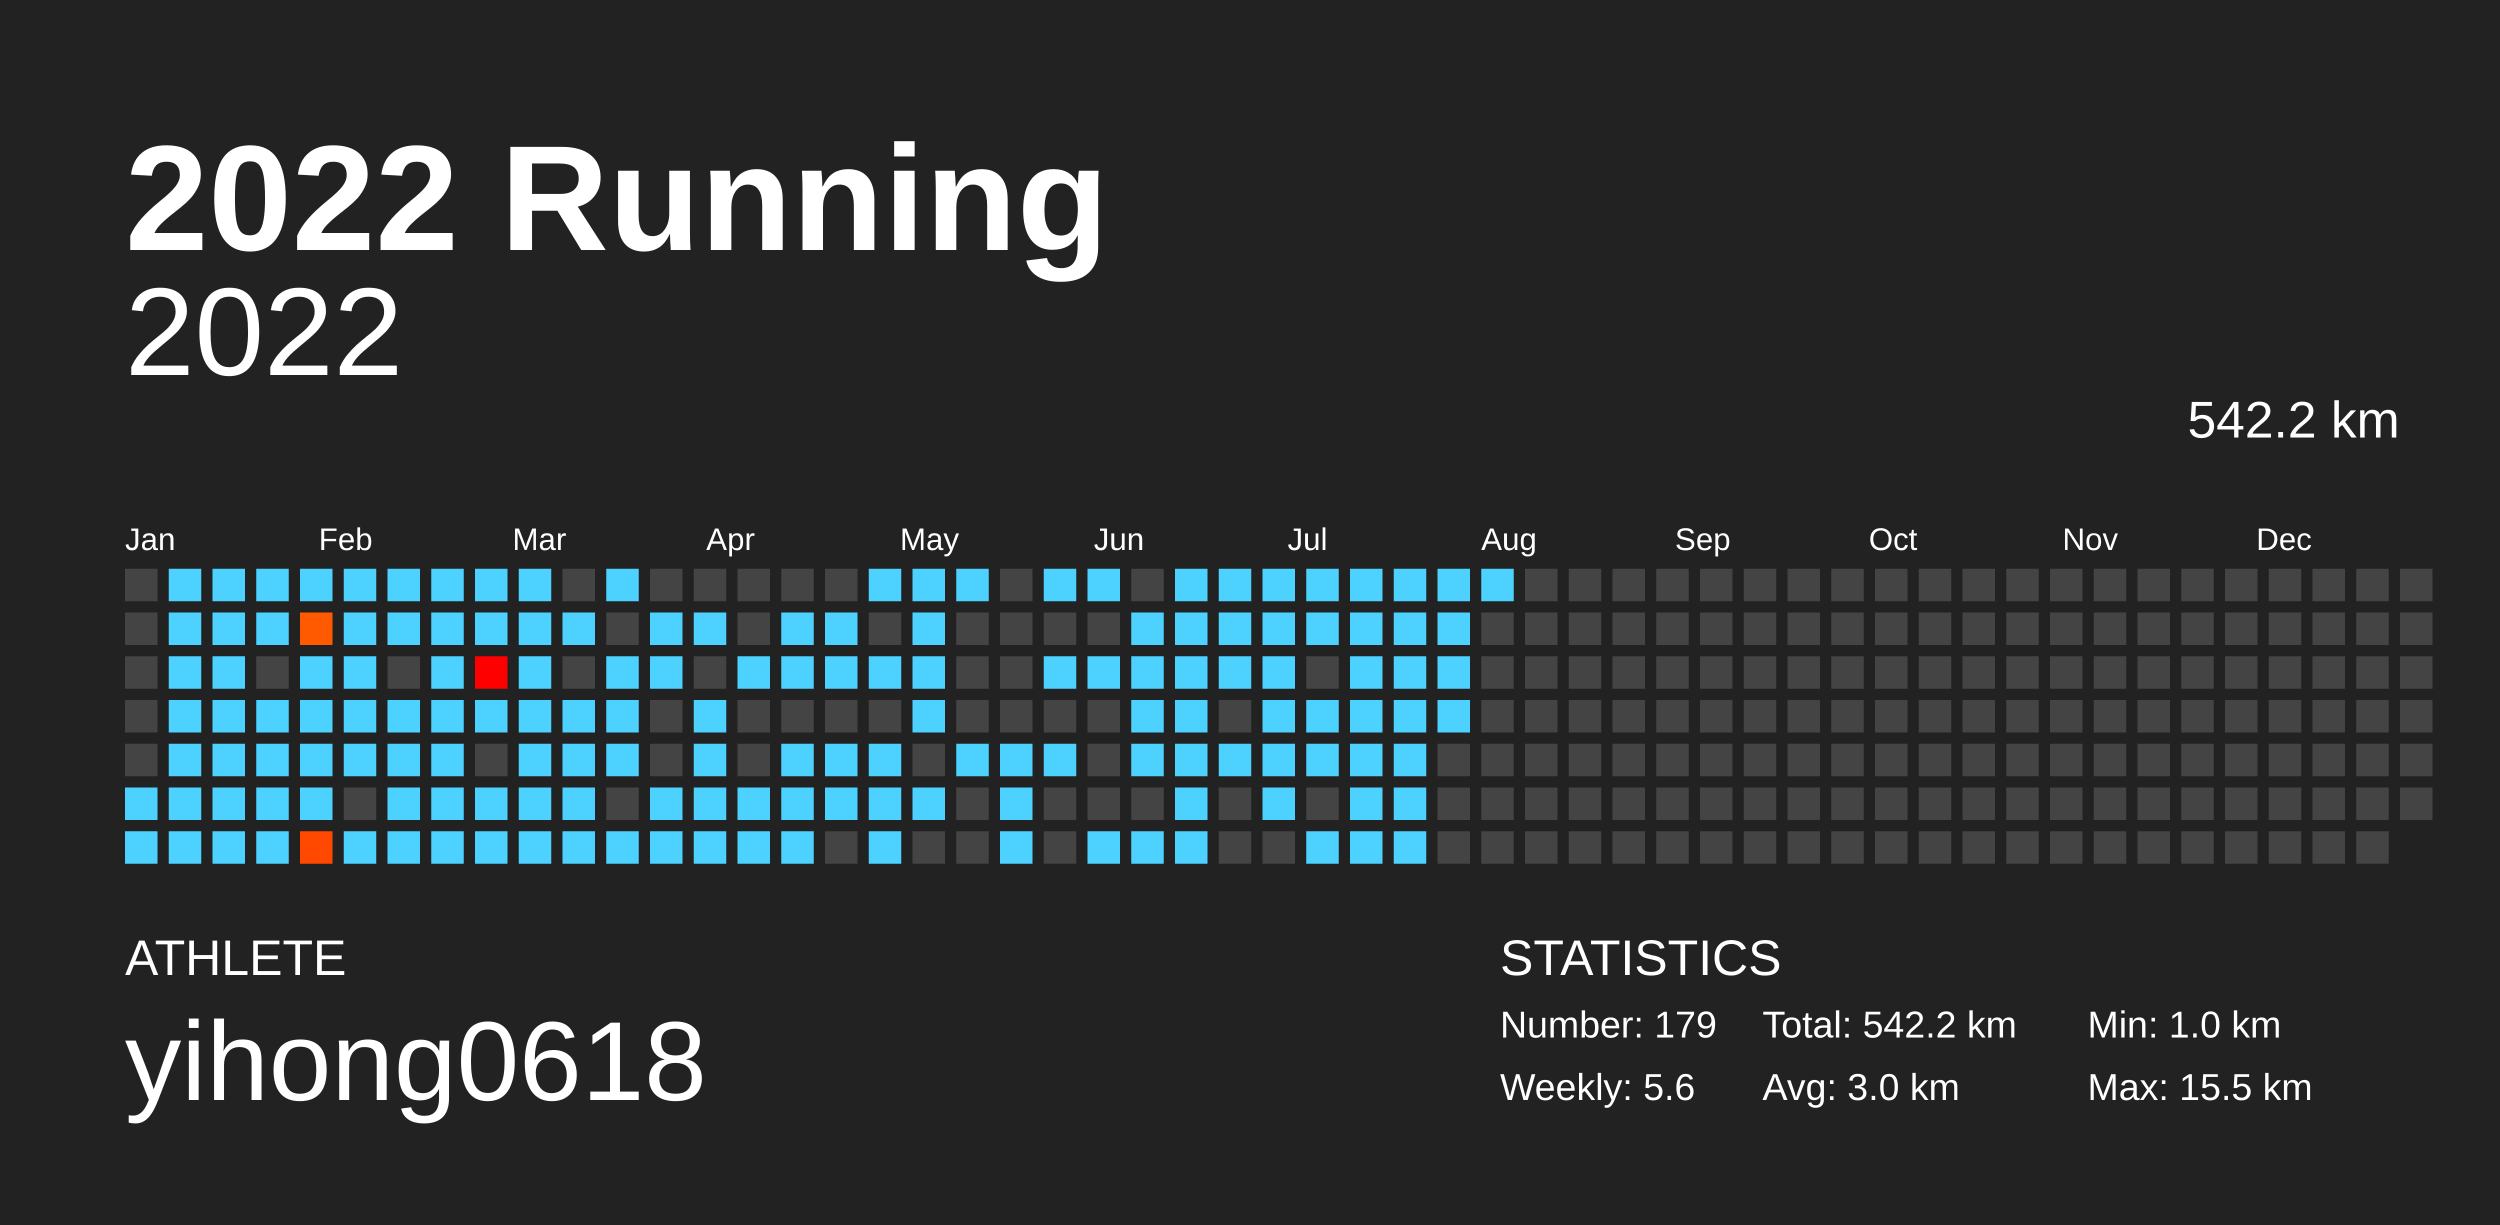
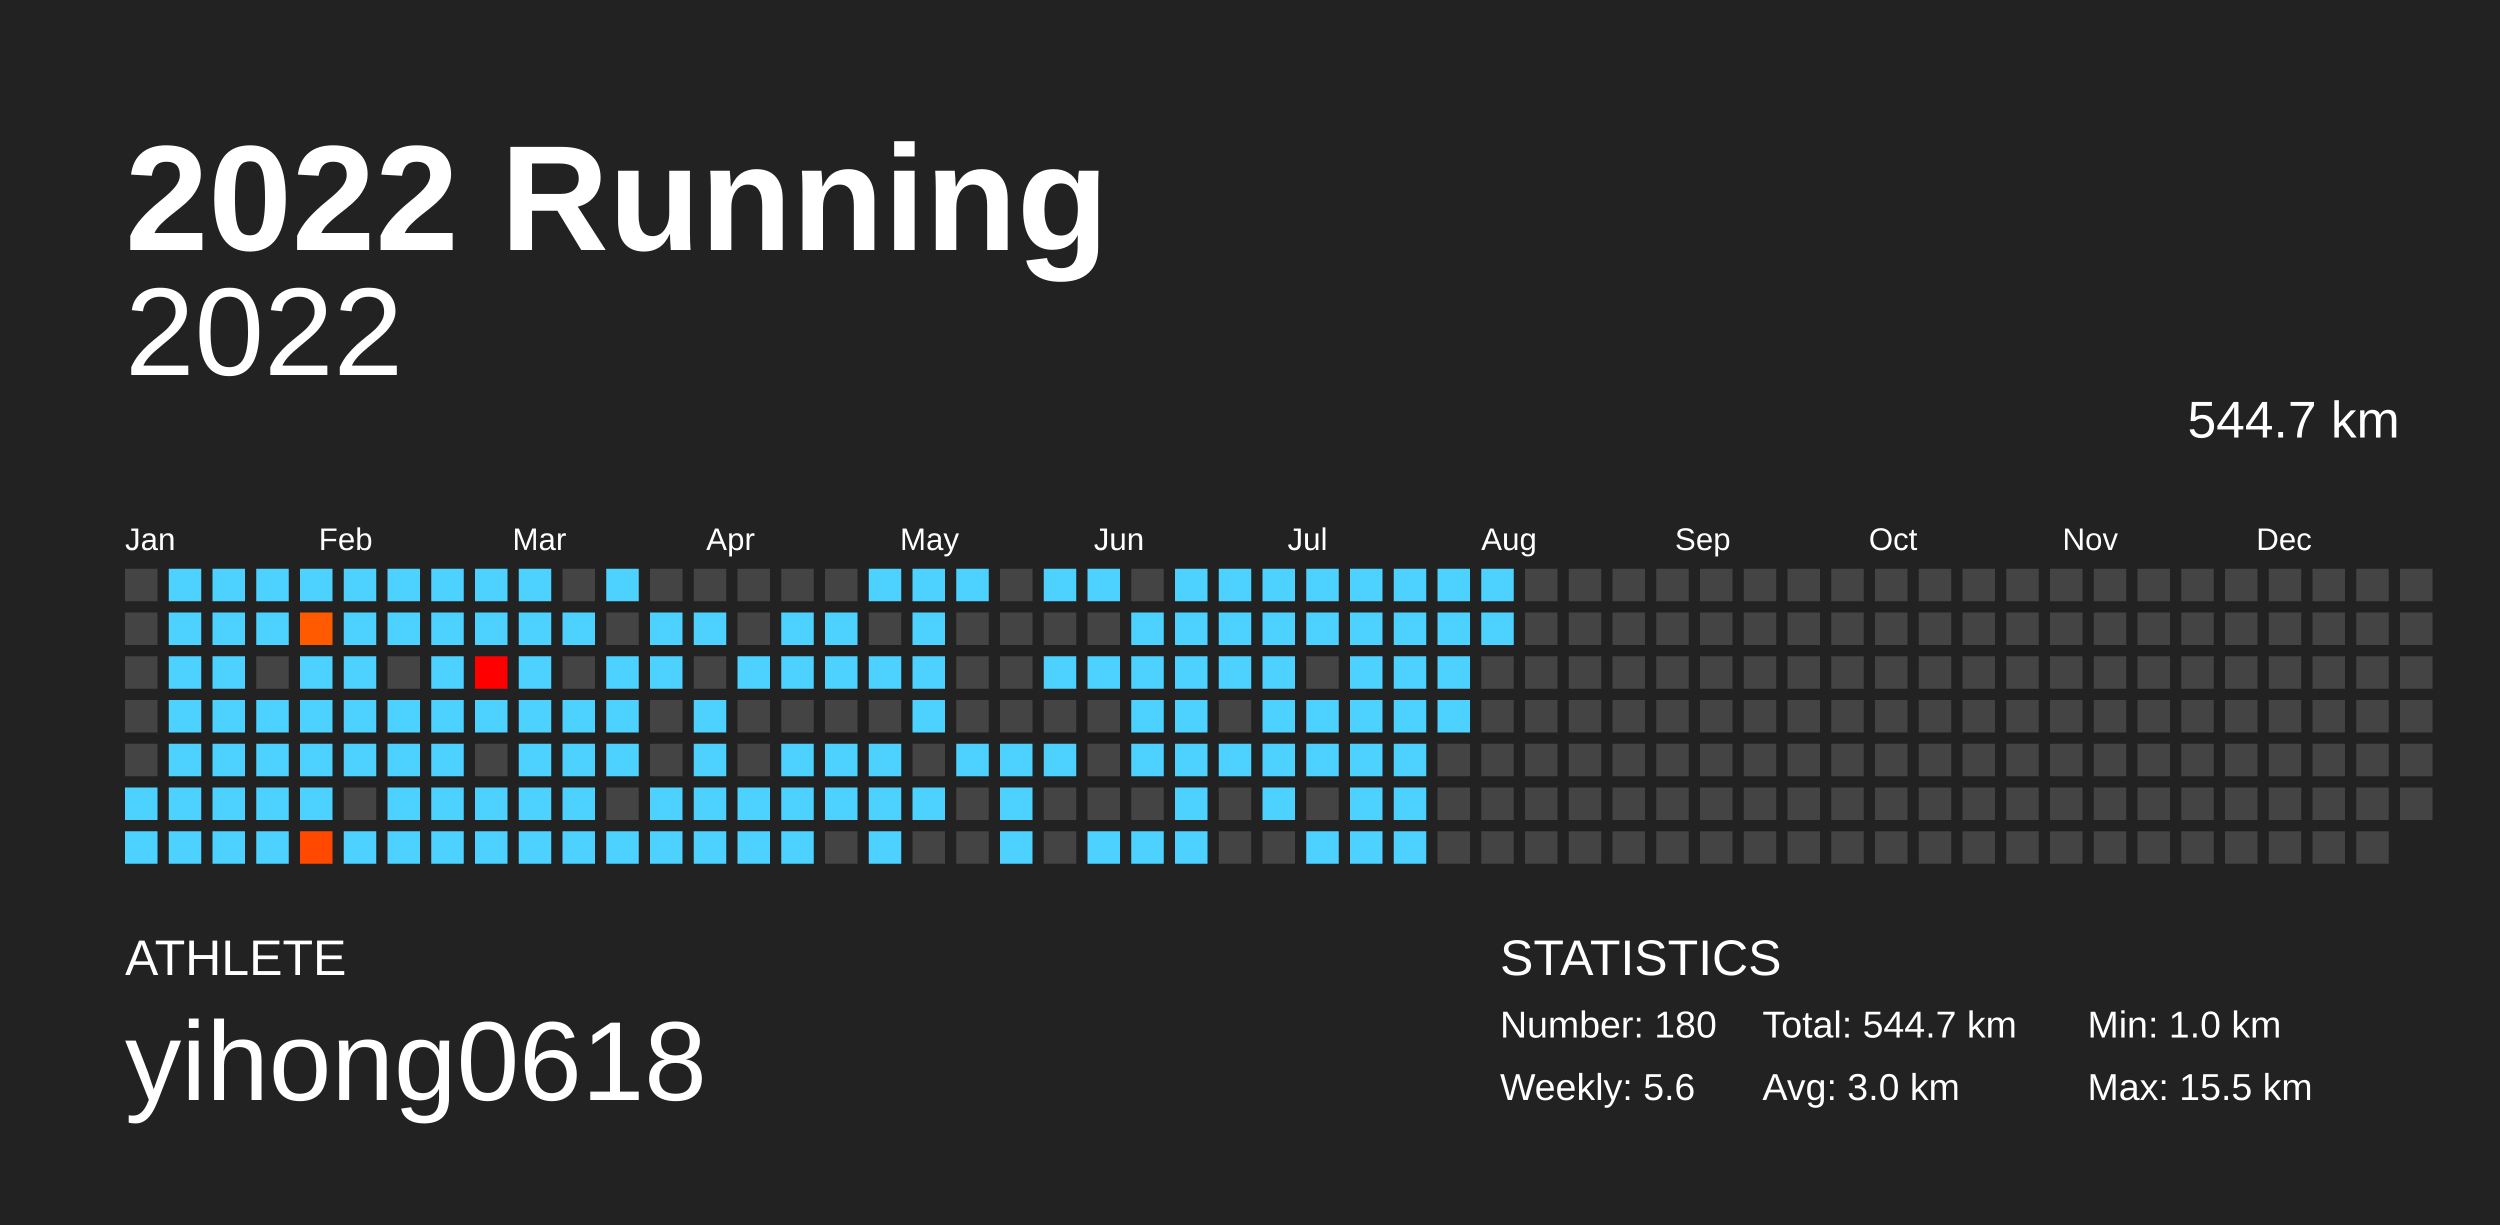
<svg xmlns="http://www.w3.org/2000/svg" baseProfile="full" height="98mm" version="1.1" viewBox="0,0,200,98" width="200mm">
  <defs />
  <rect fill="#222222" height="98" width="200" x="0" y="0" />
  <text fill="#FFFFFF" style="font-size:12px; font-family:Arial; font-weight:bold;" x="10" y="20">2022 Running</text>
  <text fill="#FFFFFF" style="font-size:4px; font-family:Arial" x="10" y="78">ATHLETE</text>
  <text fill="#FFFFFF" style="font-size:9px; font-family:Arial" x="10" y="88">yihong0618</text>
  <text fill="#FFFFFF" style="font-size:4px; font-family:Arial" x="120" y="78">STATISTICS</text>
-   <text fill="#FFFFFF" style="font-size:3px; font-family:Arial" x="120" y="83">Number: 179</text>
+   <text fill="#FFFFFF" style="font-size:3px; font-family:Arial" x="120" y="83">Number: 180</text>
  <text fill="#FFFFFF" style="font-size:3px; font-family:Arial" x="120" y="88">Weekly: 5.6</text>
-   <text fill="#FFFFFF" style="font-size:3px; font-family:Arial" x="141" y="83">Total: 542.2 km</text>
+   <text fill="#FFFFFF" style="font-size:3px; font-family:Arial" x="141" y="83">Total: 544.7 km</text>
  <text fill="#FFFFFF" style="font-size:3px; font-family:Arial" x="141" y="88">Avg: 3.0 km</text>
  <text fill="#FFFFFF" style="font-size:3px; font-family:Arial" x="167" y="83">Min: 1.0 km</text>
  <text fill="#FFFFFF" style="font-size:3px; font-family:Arial" x="167" y="88">Max: 15.5 km</text>
  <text alignment-baseline="hanging" fill="#FFFFFF" style="font-size:10.0px; font-family:Arial;" x="10" y="30">2022</text>
-   <text alignment-baseline="hanging" fill="#FFFFFF" style="font-size:4.125px; font-family:Arial;" x="175" y="35">542.2 km</text>
+   <text alignment-baseline="hanging" fill="#FFFFFF" style="font-size:4.125px; font-family:Arial;" x="175" y="35">544.7 km</text>
  <text fill="#FFFFFF" style="font-size:2.5px; font-family:Arial" x="10.0" y="44">Jan</text>
  <text fill="#FFFFFF" style="font-size:2.5px; font-family:Arial" x="25.5" y="44">Feb</text>
  <text fill="#FFFFFF" style="font-size:2.5px; font-family:Arial" x="41.0" y="44">Mar</text>
  <text fill="#FFFFFF" style="font-size:2.5px; font-family:Arial" x="56.5" y="44">Apr</text>
  <text fill="#FFFFFF" style="font-size:2.5px; font-family:Arial" x="72.0" y="44">May</text>
  <text fill="#FFFFFF" style="font-size:2.5px; font-family:Arial" x="87.5" y="44">Jun</text>
  <text fill="#FFFFFF" style="font-size:2.5px; font-family:Arial" x="103.0" y="44">Jul</text>
  <text fill="#FFFFFF" style="font-size:2.5px; font-family:Arial" x="118.5" y="44">Aug</text>
  <text fill="#FFFFFF" style="font-size:2.5px; font-family:Arial" x="134.0" y="44">Sep</text>
  <text fill="#FFFFFF" style="font-size:2.5px; font-family:Arial" x="149.5" y="44">Oct</text>
  <text fill="#FFFFFF" style="font-size:2.5px; font-family:Arial" x="165.0" y="44">Nov</text>
  <text fill="#FFFFFF" style="font-size:2.5px; font-family:Arial" x="180.5" y="44">Dec</text>
  <rect fill="#444444" height="2.6" width="2.6" x="10.0" y="45.5" />
  <rect fill="#444444" height="2.6" width="2.6" x="10.0" y="49.0" />
  <rect fill="#444444" height="2.6" width="2.6" x="10.0" y="52.5" />
  <rect fill="#444444" height="2.6" width="2.6" x="10.0" y="56.0" />
  <rect fill="#444444" height="2.6" width="2.6" x="10.0" y="59.5" />
  <rect fill="#4dd2ff" height="2.6" width="2.6" x="10.0" y="63.0" />
  <rect fill="#4dd2ff" height="2.6" width="2.6" x="10.0" y="66.5" />
  <rect fill="#4dd2ff" height="2.6" width="2.6" x="13.5" y="45.5" />
  <rect fill="#4dd2ff" height="2.6" width="2.6" x="13.5" y="49.0" />
  <rect fill="#4dd2ff" height="2.6" width="2.6" x="13.5" y="52.5" />
  <rect fill="#4dd2ff" height="2.6" width="2.6" x="13.5" y="56.0" />
  <rect fill="#4dd2ff" height="2.6" width="2.6" x="13.5" y="59.5" />
  <rect fill="#4dd2ff" height="2.6" width="2.6" x="13.5" y="63.0" />
  <rect fill="#4dd2ff" height="2.6" width="2.6" x="13.5" y="66.5" />
  <rect fill="#4dd2ff" height="2.6" width="2.6" x="17.0" y="45.5" />
  <rect fill="#4dd2ff" height="2.6" width="2.6" x="17.0" y="49.0" />
  <rect fill="#4dd2ff" height="2.6" width="2.6" x="17.0" y="52.5" />
  <rect fill="#4dd2ff" height="2.6" width="2.6" x="17.0" y="56.0" />
  <rect fill="#4dd2ff" height="2.6" width="2.6" x="17.0" y="59.5" />
  <rect fill="#4dd2ff" height="2.6" width="2.6" x="17.0" y="63.0" />
  <rect fill="#4dd2ff" height="2.6" width="2.6" x="17.0" y="66.5" />
  <rect fill="#4dd2ff" height="2.6" width="2.6" x="20.5" y="45.5" />
  <rect fill="#4dd2ff" height="2.6" width="2.6" x="20.5" y="49.0" />
  <rect fill="#444444" height="2.6" width="2.6" x="20.5" y="52.5" />
  <rect fill="#4dd2ff" height="2.6" width="2.6" x="20.5" y="56.0" />
  <rect fill="#4dd2ff" height="2.6" width="2.6" x="20.5" y="59.5" />
  <rect fill="#4dd2ff" height="2.6" width="2.6" x="20.5" y="63.0" />
  <rect fill="#4dd2ff" height="2.6" width="2.6" x="20.5" y="66.5" />
  <rect fill="#4dd2ff" height="2.6" width="2.6" x="24.0" y="45.5" />
  <rect fill="#ff5a00" height="2.6" width="2.6" x="24.0" y="49.0" />
  <rect fill="#4dd2ff" height="2.6" width="2.6" x="24.0" y="52.5" />
  <rect fill="#4dd2ff" height="2.6" width="2.6" x="24.0" y="56.0" />
  <rect fill="#4dd2ff" height="2.6" width="2.6" x="24.0" y="59.5" />
  <rect fill="#4dd2ff" height="2.6" width="2.6" x="24.0" y="63.0" />
  <rect fill="#ff4900" height="2.6" width="2.6" x="24.0" y="66.5" />
  <rect fill="#4dd2ff" height="2.6" width="2.6" x="27.5" y="45.5" />
  <rect fill="#4dd2ff" height="2.6" width="2.6" x="27.5" y="49.0" />
  <rect fill="#4dd2ff" height="2.6" width="2.6" x="27.5" y="52.5" />
  <rect fill="#4dd2ff" height="2.6" width="2.6" x="27.5" y="56.0" />
  <rect fill="#4dd2ff" height="2.6" width="2.6" x="27.5" y="59.5" />
  <rect fill="#444444" height="2.6" width="2.6" x="27.5" y="63.0" />
  <rect fill="#4dd2ff" height="2.6" width="2.6" x="27.5" y="66.5" />
  <rect fill="#4dd2ff" height="2.6" width="2.6" x="31.0" y="45.5" />
  <rect fill="#4dd2ff" height="2.6" width="2.6" x="31.0" y="49.0" />
  <rect fill="#444444" height="2.6" width="2.6" x="31.0" y="52.5" />
  <rect fill="#4dd2ff" height="2.6" width="2.6" x="31.0" y="56.0" />
  <rect fill="#4dd2ff" height="2.6" width="2.6" x="31.0" y="59.5" />
  <rect fill="#4dd2ff" height="2.6" width="2.6" x="31.0" y="63.0" />
  <rect fill="#4dd2ff" height="2.6" width="2.6" x="31.0" y="66.5" />
  <rect fill="#4dd2ff" height="2.6" width="2.6" x="34.5" y="45.5" />
  <rect fill="#4dd2ff" height="2.6" width="2.6" x="34.5" y="49.0" />
  <rect fill="#4dd2ff" height="2.6" width="2.6" x="34.5" y="52.5" />
  <rect fill="#4dd2ff" height="2.6" width="2.6" x="34.5" y="56.0" />
  <rect fill="#4dd2ff" height="2.6" width="2.6" x="34.5" y="59.5" />
  <rect fill="#4dd2ff" height="2.6" width="2.6" x="34.5" y="63.0" />
  <rect fill="#4dd2ff" height="2.6" width="2.6" x="34.5" y="66.5" />
  <rect fill="#4dd2ff" height="2.6" width="2.6" x="38.0" y="45.5" />
  <rect fill="#4dd2ff" height="2.6" width="2.6" x="38.0" y="49.0" />
  <rect fill="#ff0000" height="2.6" width="2.6" x="38.0" y="52.5" />
  <rect fill="#4dd2ff" height="2.6" width="2.6" x="38.0" y="56.0" />
  <rect fill="#444444" height="2.6" width="2.6" x="38.0" y="59.5" />
  <rect fill="#4dd2ff" height="2.6" width="2.6" x="38.0" y="63.0" />
  <rect fill="#4dd2ff" height="2.6" width="2.6" x="38.0" y="66.5" />
  <rect fill="#4dd2ff" height="2.6" width="2.6" x="41.5" y="45.5" />
  <rect fill="#4dd2ff" height="2.6" width="2.6" x="41.5" y="49.0" />
  <rect fill="#4dd2ff" height="2.6" width="2.6" x="41.5" y="52.5" />
  <rect fill="#4dd2ff" height="2.6" width="2.6" x="41.5" y="56.0" />
  <rect fill="#4dd2ff" height="2.6" width="2.6" x="41.5" y="59.5" />
  <rect fill="#4dd2ff" height="2.6" width="2.6" x="41.5" y="63.0" />
  <rect fill="#4dd2ff" height="2.6" width="2.6" x="41.5" y="66.5" />
  <rect fill="#444444" height="2.6" width="2.6" x="45.0" y="45.5" />
  <rect fill="#4dd2ff" height="2.6" width="2.6" x="45.0" y="49.0" />
  <rect fill="#444444" height="2.6" width="2.6" x="45.0" y="52.5" />
  <rect fill="#4dd2ff" height="2.6" width="2.6" x="45.0" y="56.0" />
  <rect fill="#4dd2ff" height="2.6" width="2.6" x="45.0" y="59.5" />
  <rect fill="#4dd2ff" height="2.6" width="2.6" x="45.0" y="63.0" />
  <rect fill="#4dd2ff" height="2.6" width="2.6" x="45.0" y="66.5" />
  <rect fill="#4dd2ff" height="2.6" width="2.6" x="48.5" y="45.5" />
  <rect fill="#444444" height="2.6" width="2.6" x="48.5" y="49.0" />
  <rect fill="#4dd2ff" height="2.6" width="2.6" x="48.5" y="52.5" />
  <rect fill="#4dd2ff" height="2.6" width="2.6" x="48.5" y="56.0" />
  <rect fill="#4dd2ff" height="2.6" width="2.6" x="48.5" y="59.5" />
  <rect fill="#444444" height="2.6" width="2.6" x="48.5" y="63.0" />
  <rect fill="#4dd2ff" height="2.6" width="2.6" x="48.5" y="66.5" />
  <rect fill="#444444" height="2.6" width="2.6" x="52.0" y="45.5" />
  <rect fill="#4dd2ff" height="2.6" width="2.6" x="52.0" y="49.0" />
  <rect fill="#4dd2ff" height="2.6" width="2.6" x="52.0" y="52.5" />
  <rect fill="#444444" height="2.6" width="2.6" x="52.0" y="56.0" />
  <rect fill="#444444" height="2.6" width="2.6" x="52.0" y="59.5" />
  <rect fill="#4dd2ff" height="2.6" width="2.6" x="52.0" y="63.0" />
  <rect fill="#4dd2ff" height="2.6" width="2.6" x="52.0" y="66.5" />
  <rect fill="#444444" height="2.6" width="2.6" x="55.5" y="45.5" />
  <rect fill="#4dd2ff" height="2.6" width="2.6" x="55.5" y="49.0" />
  <rect fill="#444444" height="2.6" width="2.6" x="55.5" y="52.5" />
  <rect fill="#4dd2ff" height="2.6" width="2.6" x="55.5" y="56.0" />
  <rect fill="#4dd2ff" height="2.6" width="2.6" x="55.5" y="59.5" />
  <rect fill="#4dd2ff" height="2.6" width="2.6" x="55.5" y="63.0" />
  <rect fill="#4dd2ff" height="2.6" width="2.6" x="55.5" y="66.5" />
  <rect fill="#444444" height="2.6" width="2.6" x="59.0" y="45.5" />
  <rect fill="#444444" height="2.6" width="2.6" x="59.0" y="49.0" />
  <rect fill="#4dd2ff" height="2.6" width="2.6" x="59.0" y="52.5" />
  <rect fill="#444444" height="2.6" width="2.6" x="59.0" y="56.0" />
  <rect fill="#444444" height="2.6" width="2.6" x="59.0" y="59.5" />
  <rect fill="#4dd2ff" height="2.6" width="2.6" x="59.0" y="63.0" />
  <rect fill="#4dd2ff" height="2.6" width="2.6" x="59.0" y="66.5" />
  <rect fill="#444444" height="2.6" width="2.6" x="62.5" y="45.5" />
  <rect fill="#4dd2ff" height="2.6" width="2.6" x="62.5" y="49.0" />
  <rect fill="#4dd2ff" height="2.6" width="2.6" x="62.5" y="52.5" />
  <rect fill="#444444" height="2.6" width="2.6" x="62.5" y="56.0" />
  <rect fill="#4dd2ff" height="2.6" width="2.6" x="62.5" y="59.5" />
  <rect fill="#4dd2ff" height="2.6" width="2.6" x="62.5" y="63.0" />
  <rect fill="#4dd2ff" height="2.6" width="2.6" x="62.5" y="66.5" />
  <rect fill="#444444" height="2.6" width="2.6" x="66.0" y="45.5" />
  <rect fill="#4dd2ff" height="2.6" width="2.6" x="66.0" y="49.0" />
  <rect fill="#4dd2ff" height="2.6" width="2.6" x="66.0" y="52.5" />
  <rect fill="#444444" height="2.6" width="2.6" x="66.0" y="56.0" />
  <rect fill="#4dd2ff" height="2.6" width="2.6" x="66.0" y="59.5" />
  <rect fill="#4dd2ff" height="2.6" width="2.6" x="66.0" y="63.0" />
  <rect fill="#444444" height="2.6" width="2.6" x="66.0" y="66.5" />
  <rect fill="#4dd2ff" height="2.6" width="2.6" x="69.5" y="45.5" />
  <rect fill="#444444" height="2.6" width="2.6" x="69.5" y="49.0" />
  <rect fill="#4dd2ff" height="2.6" width="2.6" x="69.5" y="52.5" />
  <rect fill="#444444" height="2.6" width="2.6" x="69.5" y="56.0" />
  <rect fill="#4dd2ff" height="2.6" width="2.6" x="69.5" y="59.5" />
  <rect fill="#4dd2ff" height="2.6" width="2.6" x="69.5" y="63.0" />
  <rect fill="#4dd2ff" height="2.6" width="2.6" x="69.5" y="66.5" />
  <rect fill="#4dd2ff" height="2.6" width="2.6" x="73.0" y="45.5" />
  <rect fill="#4dd2ff" height="2.6" width="2.6" x="73.0" y="49.0" />
  <rect fill="#4dd2ff" height="2.6" width="2.6" x="73.0" y="52.5" />
  <rect fill="#4dd2ff" height="2.6" width="2.6" x="73.0" y="56.0" />
  <rect fill="#444444" height="2.6" width="2.6" x="73.0" y="59.5" />
  <rect fill="#4dd2ff" height="2.6" width="2.6" x="73.0" y="63.0" />
  <rect fill="#444444" height="2.6" width="2.6" x="73.0" y="66.5" />
  <rect fill="#4dd2ff" height="2.6" width="2.6" x="76.5" y="45.5" />
  <rect fill="#444444" height="2.6" width="2.6" x="76.5" y="49.0" />
  <rect fill="#444444" height="2.6" width="2.6" x="76.5" y="52.5" />
  <rect fill="#444444" height="2.6" width="2.6" x="76.5" y="56.0" />
  <rect fill="#4dd2ff" height="2.6" width="2.6" x="76.5" y="59.5" />
  <rect fill="#444444" height="2.6" width="2.6" x="76.5" y="63.0" />
  <rect fill="#444444" height="2.6" width="2.6" x="76.5" y="66.5" />
  <rect fill="#444444" height="2.6" width="2.6" x="80.0" y="45.5" />
  <rect fill="#444444" height="2.6" width="2.6" x="80.0" y="49.0" />
  <rect fill="#444444" height="2.6" width="2.6" x="80.0" y="52.5" />
  <rect fill="#444444" height="2.6" width="2.6" x="80.0" y="56.0" />
  <rect fill="#4dd2ff" height="2.6" width="2.6" x="80.0" y="59.5" />
  <rect fill="#4dd2ff" height="2.6" width="2.6" x="80.0" y="63.0" />
  <rect fill="#4dd2ff" height="2.6" width="2.6" x="80.0" y="66.5" />
  <rect fill="#4dd2ff" height="2.6" width="2.6" x="83.5" y="45.5" />
  <rect fill="#444444" height="2.6" width="2.6" x="83.5" y="49.0" />
  <rect fill="#4dd2ff" height="2.6" width="2.6" x="83.5" y="52.5" />
  <rect fill="#444444" height="2.6" width="2.6" x="83.5" y="56.0" />
  <rect fill="#4dd2ff" height="2.6" width="2.6" x="83.5" y="59.5" />
  <rect fill="#444444" height="2.6" width="2.6" x="83.5" y="63.0" />
  <rect fill="#444444" height="2.6" width="2.6" x="83.5" y="66.5" />
  <rect fill="#4dd2ff" height="2.6" width="2.6" x="87.0" y="45.5" />
  <rect fill="#444444" height="2.6" width="2.6" x="87.0" y="49.0" />
  <rect fill="#4dd2ff" height="2.6" width="2.6" x="87.0" y="52.5" />
  <rect fill="#444444" height="2.6" width="2.6" x="87.0" y="56.0" />
  <rect fill="#444444" height="2.6" width="2.6" x="87.0" y="59.5" />
  <rect fill="#444444" height="2.6" width="2.6" x="87.0" y="63.0" />
  <rect fill="#4dd2ff" height="2.6" width="2.6" x="87.0" y="66.5" />
  <rect fill="#444444" height="2.6" width="2.6" x="90.5" y="45.5" />
  <rect fill="#4dd2ff" height="2.6" width="2.6" x="90.5" y="49.0" />
  <rect fill="#4dd2ff" height="2.6" width="2.6" x="90.5" y="52.5" />
  <rect fill="#4dd2ff" height="2.6" width="2.6" x="90.5" y="56.0" />
  <rect fill="#4dd2ff" height="2.6" width="2.6" x="90.5" y="59.5" />
  <rect fill="#444444" height="2.6" width="2.6" x="90.5" y="63.0" />
  <rect fill="#4dd2ff" height="2.6" width="2.6" x="90.5" y="66.5" />
  <rect fill="#4dd2ff" height="2.6" width="2.6" x="94.0" y="45.5" />
  <rect fill="#4dd2ff" height="2.6" width="2.6" x="94.0" y="49.0" />
  <rect fill="#4dd2ff" height="2.6" width="2.6" x="94.0" y="52.5" />
  <rect fill="#4dd2ff" height="2.6" width="2.6" x="94.0" y="56.0" />
  <rect fill="#4dd2ff" height="2.6" width="2.6" x="94.0" y="59.5" />
  <rect fill="#4dd2ff" height="2.6" width="2.6" x="94.0" y="63.0" />
  <rect fill="#4dd2ff" height="2.6" width="2.6" x="94.0" y="66.5" />
  <rect fill="#4dd2ff" height="2.6" width="2.6" x="97.5" y="45.5" />
  <rect fill="#4dd2ff" height="2.6" width="2.6" x="97.5" y="49.0" />
  <rect fill="#4dd2ff" height="2.6" width="2.6" x="97.5" y="52.5" />
  <rect fill="#444444" height="2.6" width="2.6" x="97.5" y="56.0" />
  <rect fill="#4dd2ff" height="2.6" width="2.6" x="97.5" y="59.5" />
  <rect fill="#444444" height="2.6" width="2.6" x="97.5" y="63.0" />
  <rect fill="#444444" height="2.6" width="2.6" x="97.5" y="66.5" />
  <rect fill="#4dd2ff" height="2.6" width="2.6" x="101.0" y="45.5" />
  <rect fill="#4dd2ff" height="2.6" width="2.6" x="101.0" y="49.0" />
  <rect fill="#4dd2ff" height="2.6" width="2.6" x="101.0" y="52.5" />
  <rect fill="#4dd2ff" height="2.6" width="2.6" x="101.0" y="56.0" />
  <rect fill="#4dd2ff" height="2.6" width="2.6" x="101.0" y="59.5" />
  <rect fill="#4dd2ff" height="2.6" width="2.6" x="101.0" y="63.0" />
  <rect fill="#444444" height="2.6" width="2.6" x="101.0" y="66.5" />
  <rect fill="#4dd2ff" height="2.6" width="2.6" x="104.5" y="45.5" />
  <rect fill="#4dd2ff" height="2.6" width="2.6" x="104.5" y="49.0" />
  <rect fill="#444444" height="2.6" width="2.6" x="104.5" y="52.5" />
  <rect fill="#4dd2ff" height="2.6" width="2.6" x="104.5" y="56.0" />
  <rect fill="#4dd2ff" height="2.6" width="2.6" x="104.5" y="59.5" />
  <rect fill="#444444" height="2.6" width="2.6" x="104.5" y="63.0" />
  <rect fill="#4dd2ff" height="2.6" width="2.6" x="104.5" y="66.5" />
  <rect fill="#4dd2ff" height="2.6" width="2.6" x="108.0" y="45.5" />
  <rect fill="#4dd2ff" height="2.6" width="2.6" x="108.0" y="49.0" />
  <rect fill="#4dd2ff" height="2.6" width="2.6" x="108.0" y="52.5" />
  <rect fill="#4dd2ff" height="2.6" width="2.6" x="108.0" y="56.0" />
  <rect fill="#4dd2ff" height="2.6" width="2.6" x="108.0" y="59.5" />
  <rect fill="#4dd2ff" height="2.6" width="2.6" x="108.0" y="63.0" />
  <rect fill="#4dd2ff" height="2.6" width="2.6" x="108.0" y="66.5" />
  <rect fill="#4dd2ff" height="2.6" width="2.6" x="111.5" y="45.5" />
  <rect fill="#4dd2ff" height="2.6" width="2.6" x="111.5" y="49.0" />
  <rect fill="#4dd2ff" height="2.6" width="2.6" x="111.5" y="52.5" />
  <rect fill="#4dd2ff" height="2.6" width="2.6" x="111.5" y="56.0" />
  <rect fill="#4dd2ff" height="2.6" width="2.6" x="111.5" y="59.5" />
  <rect fill="#4dd2ff" height="2.6" width="2.6" x="111.5" y="63.0" />
  <rect fill="#4dd2ff" height="2.6" width="2.6" x="111.5" y="66.5" />
  <rect fill="#4dd2ff" height="2.6" width="2.6" x="115.0" y="45.5" />
  <rect fill="#4dd2ff" height="2.6" width="2.6" x="115.0" y="49.0" />
  <rect fill="#4dd2ff" height="2.6" width="2.6" x="115.0" y="52.5" />
  <rect fill="#4dd2ff" height="2.6" width="2.6" x="115.0" y="56.0" />
  <rect fill="#444444" height="2.6" width="2.6" x="115.0" y="59.5" />
  <rect fill="#444444" height="2.6" width="2.6" x="115.0" y="63.0" />
  <rect fill="#444444" height="2.6" width="2.6" x="115.0" y="66.5" />
  <rect fill="#4dd2ff" height="2.6" width="2.6" x="118.5" y="45.5" />
-   <rect fill="#444444" height="2.6" width="2.6" x="118.5" y="49.0" />
+   <rect fill="#4dd2ff" height="2.6" width="2.6" x="118.5" y="49.0" />
  <rect fill="#444444" height="2.6" width="2.6" x="118.5" y="52.5" />
  <rect fill="#444444" height="2.6" width="2.6" x="118.5" y="56.0" />
  <rect fill="#444444" height="2.6" width="2.6" x="118.5" y="59.5" />
  <rect fill="#444444" height="2.6" width="2.6" x="118.5" y="63.0" />
  <rect fill="#444444" height="2.6" width="2.6" x="118.5" y="66.5" />
  <rect fill="#444444" height="2.6" width="2.6" x="122.0" y="45.5" />
  <rect fill="#444444" height="2.6" width="2.6" x="122.0" y="49.0" />
  <rect fill="#444444" height="2.6" width="2.6" x="122.0" y="52.5" />
  <rect fill="#444444" height="2.6" width="2.6" x="122.0" y="56.0" />
  <rect fill="#444444" height="2.6" width="2.6" x="122.0" y="59.5" />
  <rect fill="#444444" height="2.6" width="2.6" x="122.0" y="63.0" />
  <rect fill="#444444" height="2.6" width="2.6" x="122.0" y="66.5" />
  <rect fill="#444444" height="2.6" width="2.6" x="125.5" y="45.5" />
  <rect fill="#444444" height="2.6" width="2.6" x="125.5" y="49.0" />
  <rect fill="#444444" height="2.6" width="2.6" x="125.5" y="52.5" />
  <rect fill="#444444" height="2.6" width="2.6" x="125.5" y="56.0" />
  <rect fill="#444444" height="2.6" width="2.6" x="125.5" y="59.5" />
  <rect fill="#444444" height="2.6" width="2.6" x="125.5" y="63.0" />
  <rect fill="#444444" height="2.6" width="2.6" x="125.5" y="66.5" />
  <rect fill="#444444" height="2.6" width="2.6" x="129.0" y="45.5" />
  <rect fill="#444444" height="2.6" width="2.6" x="129.0" y="49.0" />
  <rect fill="#444444" height="2.6" width="2.6" x="129.0" y="52.5" />
  <rect fill="#444444" height="2.6" width="2.6" x="129.0" y="56.0" />
  <rect fill="#444444" height="2.6" width="2.6" x="129.0" y="59.5" />
  <rect fill="#444444" height="2.6" width="2.6" x="129.0" y="63.0" />
  <rect fill="#444444" height="2.6" width="2.6" x="129.0" y="66.5" />
  <rect fill="#444444" height="2.6" width="2.6" x="132.5" y="45.5" />
  <rect fill="#444444" height="2.6" width="2.6" x="132.5" y="49.0" />
  <rect fill="#444444" height="2.6" width="2.6" x="132.5" y="52.5" />
  <rect fill="#444444" height="2.6" width="2.6" x="132.5" y="56.0" />
  <rect fill="#444444" height="2.6" width="2.6" x="132.5" y="59.5" />
  <rect fill="#444444" height="2.6" width="2.6" x="132.5" y="63.0" />
  <rect fill="#444444" height="2.6" width="2.6" x="132.5" y="66.5" />
  <rect fill="#444444" height="2.6" width="2.6" x="136.0" y="45.5" />
  <rect fill="#444444" height="2.6" width="2.6" x="136.0" y="49.0" />
  <rect fill="#444444" height="2.6" width="2.6" x="136.0" y="52.5" />
  <rect fill="#444444" height="2.6" width="2.6" x="136.0" y="56.0" />
  <rect fill="#444444" height="2.6" width="2.6" x="136.0" y="59.5" />
  <rect fill="#444444" height="2.6" width="2.6" x="136.0" y="63.0" />
  <rect fill="#444444" height="2.6" width="2.6" x="136.0" y="66.5" />
  <rect fill="#444444" height="2.6" width="2.6" x="139.5" y="45.5" />
  <rect fill="#444444" height="2.6" width="2.6" x="139.5" y="49.0" />
  <rect fill="#444444" height="2.6" width="2.6" x="139.5" y="52.5" />
  <rect fill="#444444" height="2.6" width="2.6" x="139.5" y="56.0" />
  <rect fill="#444444" height="2.6" width="2.6" x="139.5" y="59.5" />
  <rect fill="#444444" height="2.6" width="2.6" x="139.5" y="63.0" />
  <rect fill="#444444" height="2.6" width="2.6" x="139.5" y="66.5" />
  <rect fill="#444444" height="2.6" width="2.6" x="143.0" y="45.5" />
  <rect fill="#444444" height="2.6" width="2.6" x="143.0" y="49.0" />
  <rect fill="#444444" height="2.6" width="2.6" x="143.0" y="52.5" />
  <rect fill="#444444" height="2.6" width="2.6" x="143.0" y="56.0" />
  <rect fill="#444444" height="2.6" width="2.6" x="143.0" y="59.5" />
  <rect fill="#444444" height="2.6" width="2.6" x="143.0" y="63.0" />
  <rect fill="#444444" height="2.6" width="2.6" x="143.0" y="66.5" />
  <rect fill="#444444" height="2.6" width="2.6" x="146.5" y="45.5" />
  <rect fill="#444444" height="2.6" width="2.6" x="146.5" y="49.0" />
  <rect fill="#444444" height="2.6" width="2.6" x="146.5" y="52.5" />
  <rect fill="#444444" height="2.6" width="2.6" x="146.5" y="56.0" />
  <rect fill="#444444" height="2.6" width="2.6" x="146.5" y="59.5" />
  <rect fill="#444444" height="2.6" width="2.6" x="146.5" y="63.0" />
  <rect fill="#444444" height="2.6" width="2.6" x="146.5" y="66.5" />
  <rect fill="#444444" height="2.6" width="2.6" x="150.0" y="45.5" />
  <rect fill="#444444" height="2.6" width="2.6" x="150.0" y="49.0" />
  <rect fill="#444444" height="2.6" width="2.6" x="150.0" y="52.5" />
  <rect fill="#444444" height="2.6" width="2.6" x="150.0" y="56.0" />
  <rect fill="#444444" height="2.6" width="2.6" x="150.0" y="59.5" />
  <rect fill="#444444" height="2.6" width="2.6" x="150.0" y="63.0" />
  <rect fill="#444444" height="2.6" width="2.6" x="150.0" y="66.5" />
  <rect fill="#444444" height="2.6" width="2.6" x="153.5" y="45.5" />
  <rect fill="#444444" height="2.6" width="2.6" x="153.5" y="49.0" />
  <rect fill="#444444" height="2.6" width="2.6" x="153.5" y="52.5" />
  <rect fill="#444444" height="2.6" width="2.6" x="153.5" y="56.0" />
  <rect fill="#444444" height="2.6" width="2.6" x="153.5" y="59.5" />
  <rect fill="#444444" height="2.6" width="2.6" x="153.5" y="63.0" />
  <rect fill="#444444" height="2.6" width="2.6" x="153.5" y="66.5" />
  <rect fill="#444444" height="2.6" width="2.6" x="157.0" y="45.5" />
  <rect fill="#444444" height="2.6" width="2.6" x="157.0" y="49.0" />
  <rect fill="#444444" height="2.6" width="2.6" x="157.0" y="52.5" />
  <rect fill="#444444" height="2.6" width="2.6" x="157.0" y="56.0" />
  <rect fill="#444444" height="2.6" width="2.6" x="157.0" y="59.5" />
  <rect fill="#444444" height="2.6" width="2.6" x="157.0" y="63.0" />
  <rect fill="#444444" height="2.6" width="2.6" x="157.0" y="66.5" />
  <rect fill="#444444" height="2.6" width="2.6" x="160.5" y="45.5" />
  <rect fill="#444444" height="2.6" width="2.6" x="160.5" y="49.0" />
  <rect fill="#444444" height="2.6" width="2.6" x="160.5" y="52.5" />
  <rect fill="#444444" height="2.6" width="2.6" x="160.5" y="56.0" />
  <rect fill="#444444" height="2.6" width="2.6" x="160.5" y="59.5" />
  <rect fill="#444444" height="2.6" width="2.6" x="160.5" y="63.0" />
  <rect fill="#444444" height="2.6" width="2.6" x="160.5" y="66.5" />
  <rect fill="#444444" height="2.6" width="2.6" x="164.0" y="45.5" />
  <rect fill="#444444" height="2.6" width="2.6" x="164.0" y="49.0" />
  <rect fill="#444444" height="2.6" width="2.6" x="164.0" y="52.5" />
  <rect fill="#444444" height="2.6" width="2.6" x="164.0" y="56.0" />
  <rect fill="#444444" height="2.6" width="2.6" x="164.0" y="59.5" />
  <rect fill="#444444" height="2.6" width="2.6" x="164.0" y="63.0" />
  <rect fill="#444444" height="2.6" width="2.6" x="164.0" y="66.5" />
  <rect fill="#444444" height="2.6" width="2.6" x="167.5" y="45.5" />
  <rect fill="#444444" height="2.6" width="2.6" x="167.5" y="49.0" />
  <rect fill="#444444" height="2.6" width="2.6" x="167.5" y="52.5" />
  <rect fill="#444444" height="2.6" width="2.6" x="167.5" y="56.0" />
  <rect fill="#444444" height="2.6" width="2.6" x="167.5" y="59.5" />
  <rect fill="#444444" height="2.6" width="2.6" x="167.5" y="63.0" />
  <rect fill="#444444" height="2.6" width="2.6" x="167.5" y="66.5" />
  <rect fill="#444444" height="2.6" width="2.6" x="171.0" y="45.5" />
  <rect fill="#444444" height="2.6" width="2.6" x="171.0" y="49.0" />
  <rect fill="#444444" height="2.6" width="2.6" x="171.0" y="52.5" />
  <rect fill="#444444" height="2.6" width="2.6" x="171.0" y="56.0" />
  <rect fill="#444444" height="2.6" width="2.6" x="171.0" y="59.5" />
  <rect fill="#444444" height="2.6" width="2.6" x="171.0" y="63.0" />
  <rect fill="#444444" height="2.6" width="2.6" x="171.0" y="66.5" />
  <rect fill="#444444" height="2.6" width="2.6" x="174.5" y="45.5" />
  <rect fill="#444444" height="2.6" width="2.6" x="174.5" y="49.0" />
  <rect fill="#444444" height="2.6" width="2.6" x="174.5" y="52.5" />
  <rect fill="#444444" height="2.6" width="2.6" x="174.5" y="56.0" />
  <rect fill="#444444" height="2.6" width="2.6" x="174.5" y="59.5" />
  <rect fill="#444444" height="2.6" width="2.6" x="174.5" y="63.0" />
  <rect fill="#444444" height="2.6" width="2.6" x="174.5" y="66.5" />
  <rect fill="#444444" height="2.6" width="2.6" x="178.0" y="45.5" />
  <rect fill="#444444" height="2.6" width="2.6" x="178.0" y="49.0" />
  <rect fill="#444444" height="2.6" width="2.6" x="178.0" y="52.5" />
  <rect fill="#444444" height="2.6" width="2.6" x="178.0" y="56.0" />
  <rect fill="#444444" height="2.6" width="2.6" x="178.0" y="59.5" />
  <rect fill="#444444" height="2.6" width="2.6" x="178.0" y="63.0" />
  <rect fill="#444444" height="2.6" width="2.6" x="178.0" y="66.5" />
  <rect fill="#444444" height="2.6" width="2.6" x="181.5" y="45.5" />
  <rect fill="#444444" height="2.6" width="2.6" x="181.5" y="49.0" />
  <rect fill="#444444" height="2.6" width="2.6" x="181.5" y="52.5" />
  <rect fill="#444444" height="2.6" width="2.6" x="181.5" y="56.0" />
  <rect fill="#444444" height="2.6" width="2.6" x="181.5" y="59.5" />
  <rect fill="#444444" height="2.6" width="2.6" x="181.5" y="63.0" />
  <rect fill="#444444" height="2.6" width="2.6" x="181.5" y="66.5" />
  <rect fill="#444444" height="2.6" width="2.6" x="185.0" y="45.5" />
  <rect fill="#444444" height="2.6" width="2.6" x="185.0" y="49.0" />
  <rect fill="#444444" height="2.6" width="2.6" x="185.0" y="52.5" />
  <rect fill="#444444" height="2.6" width="2.6" x="185.0" y="56.0" />
  <rect fill="#444444" height="2.6" width="2.6" x="185.0" y="59.5" />
  <rect fill="#444444" height="2.6" width="2.6" x="185.0" y="63.0" />
  <rect fill="#444444" height="2.6" width="2.6" x="185.0" y="66.5" />
  <rect fill="#444444" height="2.6" width="2.6" x="188.5" y="45.5" />
  <rect fill="#444444" height="2.6" width="2.6" x="188.5" y="49.0" />
  <rect fill="#444444" height="2.6" width="2.6" x="188.5" y="52.5" />
  <rect fill="#444444" height="2.6" width="2.6" x="188.5" y="56.0" />
  <rect fill="#444444" height="2.6" width="2.6" x="188.5" y="59.5" />
  <rect fill="#444444" height="2.6" width="2.6" x="188.5" y="63.0" />
  <rect fill="#444444" height="2.6" width="2.6" x="188.5" y="66.5" />
  <rect fill="#444444" height="2.6" width="2.6" x="192.0" y="45.5" />
  <rect fill="#444444" height="2.6" width="2.6" x="192.0" y="49.0" />
  <rect fill="#444444" height="2.6" width="2.6" x="192.0" y="52.5" />
  <rect fill="#444444" height="2.6" width="2.6" x="192.0" y="56.0" />
  <rect fill="#444444" height="2.6" width="2.6" x="192.0" y="59.5" />
  <rect fill="#444444" height="2.6" width="2.6" x="192.0" y="63.0" />
</svg>
